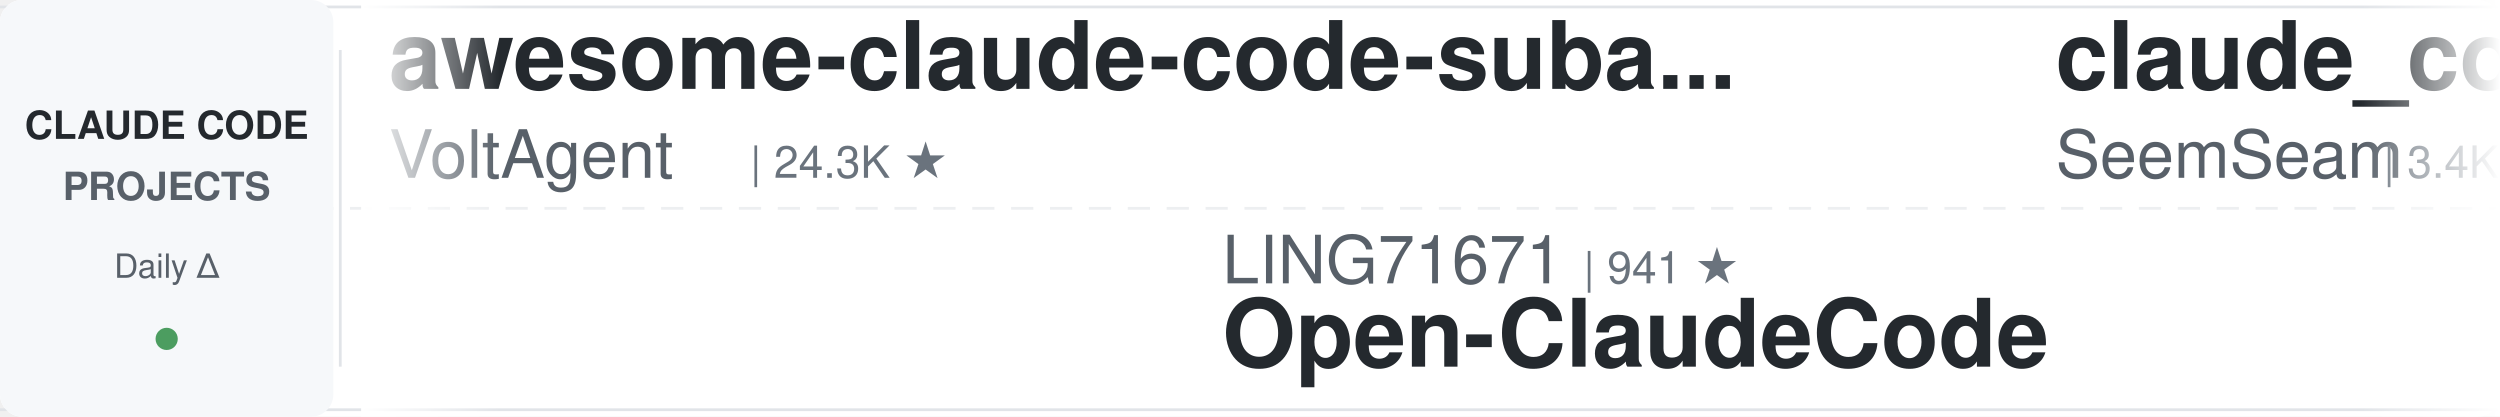
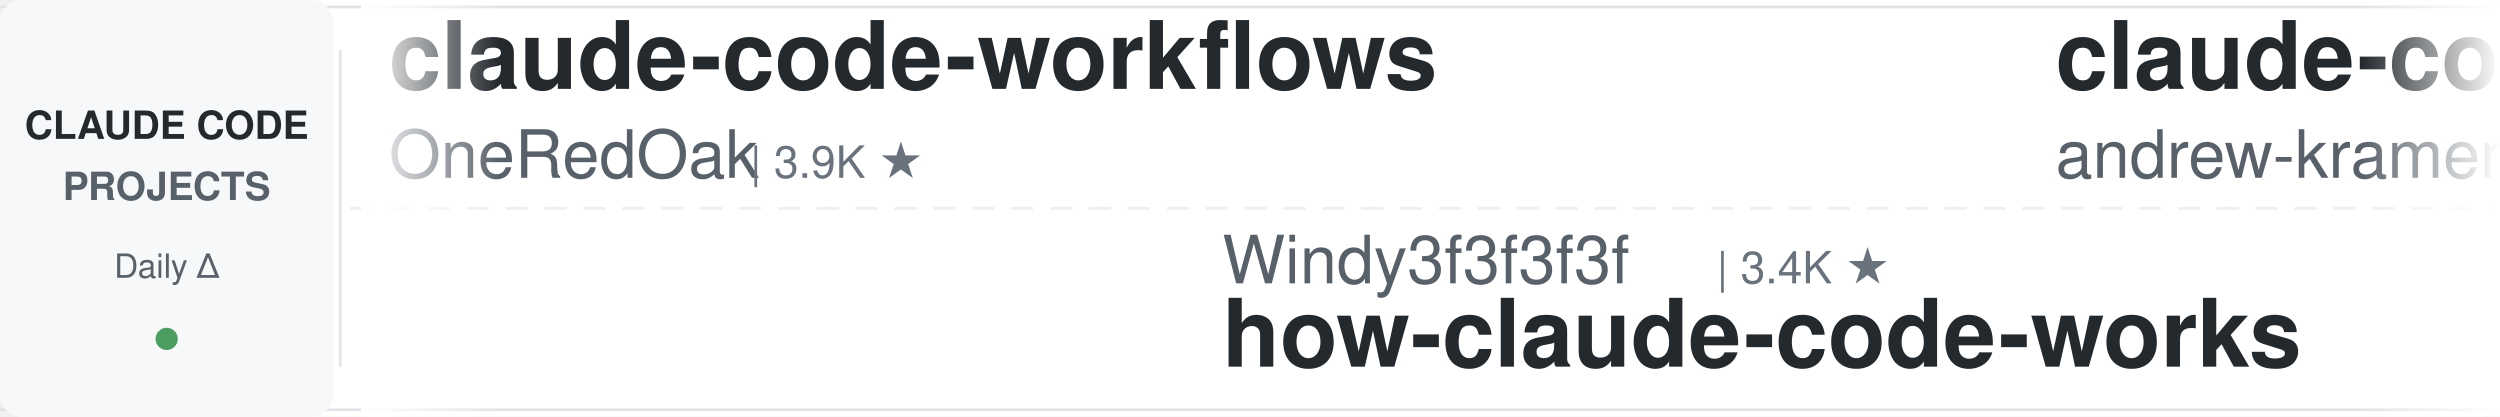
<svg xmlns="http://www.w3.org/2000/svg" width="900" height="150">
  <defs>
    <linearGradient id="leftFade" x1="0%" y1="0%" x2="100%" y2="0%">
      <stop offset="0%" style="stop-color:#ffffff;stop-opacity:1" />
      <stop offset="100%" style="stop-color:#ffffff;stop-opacity:0" />
    </linearGradient>
    <linearGradient id="rightFade" x1="0%" y1="0%" x2="100%" y2="0%">
      <stop offset="0%" style="stop-color:#ffffff;stop-opacity:0" />
      <stop offset="100%" style="stop-color:#ffffff;stop-opacity:1" />
    </linearGradient>
  </defs>
  <rect width="900" height="150" fill="#ffffff" rx="8" />
  <rect x="0" y="2" width="900" height="1" fill="#e1e4e8" />
  <rect x="0" y="147" width="900" height="1" fill="#e1e4e8" />
  <line x1="0" y1="75" x2="900" y2="75" stroke="#e1e4e8" stroke-width="1" stroke-dasharray="8 6" opacity="0.6" />
  <rect x="0" y="0" width="120" height="150" fill="#f6f8fa" rx="8" />
  <text x="60" y="50" font-family="-apple-system, BlinkMacSystemFont, 'Segoe UI', Helvetica, Arial, sans-serif" font-size="14" font-weight="600" fill="#24292e" text-anchor="middle">CLAUDE CODE</text>
  <text x="60" y="72" font-family="-apple-system, BlinkMacSystemFont, 'Segoe UI', Helvetica, Arial, sans-serif" font-size="14" font-weight="600" fill="#586069" text-anchor="middle">PROJECTS</text>
  <text x="60" y="100" font-family="-apple-system, BlinkMacSystemFont, 'Segoe UI', Helvetica, Arial, sans-serif" font-size="12" font-weight="500" fill="#586069" text-anchor="middle">Daily Δ</text>
  <circle cx="60" cy="122" r="4" fill="#22863a" opacity="0.8" />
  <rect x="122" y="18" width="1" height="114" fill="#e1e4e8" />
  <clipPath id="tickerClip">
    <rect x="130" y="0" width="770" height="150" />
  </clipPath>
  <g clip-path="url(#tickerClip)">
    <g id="tickerItems">
      <animateTransform attributeName="transform" attributeType="XML" type="translate" from="0 0" to="-3000 0" dur="54s" repeatCount="indefinite" />
      <g transform="translate(0, 0)">
+         <text x="140" y="32" font-family="-apple-system, BlinkMacSystemFont, 'Segoe UI', Helvetica, Arial, sans-serif" font-size="34" font-weight="600" fill="#24292e">claude-code-workflows</text>
+         <text x="140" y="64" font-family="-apple-system, BlinkMacSystemFont, 'Segoe UI', Helvetica, Arial, sans-serif" font-size="24" font-weight="400" fill="#586069">OneRedOak</text>
+         <text x="270" y="64" font-family="-apple-system, BlinkMacSystemFont, 'Segoe UI', Helvetica, Arial, sans-serif" font-size="16" font-weight="500" fill="#6a737d">| 3.9K ★</text>
+       </g>
+       <g transform="translate(300, 0)">
+         <text x="140" y="102" font-family="-apple-system, BlinkMacSystemFont, 'Segoe UI', Helvetica, Arial, sans-serif" font-size="24" font-weight="400" fill="#586069">Windy3f3f3f3f</text>
+         <text x="318" y="102" font-family="-apple-system, BlinkMacSystemFont, 'Segoe UI', Helvetica, Arial, sans-serif" font-size="16" font-weight="500" fill="#6a737d">| 3.4K ★</text>
+         <text x="140" y="132" font-family="-apple-system, BlinkMacSystemFont, 'Segoe UI', Helvetica, Arial, sans-serif" font-size="34" font-weight="600" fill="#24292e">how-claude-code-works</text>
+       </g>
+       <g transform="translate(600, 0)">
+         <text x="140" y="32" font-family="-apple-system, BlinkMacSystemFont, 'Segoe UI', Helvetica, Arial, sans-serif" font-size="34" font-weight="600" fill="#24292e">claude-code-source-build</text>
+         <text x="140" y="64" font-family="-apple-system, BlinkMacSystemFont, 'Segoe UI', Helvetica, Arial, sans-serif" font-size="24" font-weight="400" fill="#586069">andrew-kramer-inno</text>
+         <text x="378" y="64" font-family="-apple-system, BlinkMacSystemFont, 'Segoe UI', Helvetica, Arial, sans-serif" font-size="16" font-weight="500" fill="#6a737d">| 593 ★</text>
+       </g>
+       <g transform="translate(900, 0)">
+         <text x="140" y="102" font-family="-apple-system, BlinkMacSystemFont, 'Segoe UI', Helvetica, Arial, sans-serif" font-size="24" font-weight="400" fill="#586069">Yuyz0112</text>
+         <text x="258" y="102" font-family="-apple-system, BlinkMacSystemFont, 'Segoe UI', Helvetica, Arial, sans-serif" font-size="16" font-weight="500" fill="#6a737d">| 2.4K ★</text>
+         <text x="140" y="132" font-family="-apple-system, BlinkMacSystemFont, 'Segoe UI', Helvetica, Arial, sans-serif" font-size="34" font-weight="600" fill="#24292e">claude-code-reverse</text>
+       </g>
+       <g transform="translate(1200, 0)">
        <text x="140" y="32" font-family="-apple-system, BlinkMacSystemFont, 'Segoe UI', Helvetica, Arial, sans-serif" font-size="34" font-weight="600" fill="#24292e">awesome-claude-code-suba...</text>
        <text x="140" y="64" font-family="-apple-system, BlinkMacSystemFont, 'Segoe UI', Helvetica, Arial, sans-serif" font-size="24" font-weight="400" fill="#586069">VoltAgent</text>
        <text x="270" y="64" font-family="-apple-system, BlinkMacSystemFont, 'Segoe UI', Helvetica, Arial, sans-serif" font-size="16" font-weight="500" fill="#6a737d">| 24.3K ★</text>
      </g>
-       <g transform="translate(300, 0)">
-         <text x="140" y="102" font-family="-apple-system, BlinkMacSystemFont, 'Segoe UI', Helvetica, Arial, sans-serif" font-size="24" font-weight="400" fill="#586069">LING71671</text>
-         <text x="270" y="102" font-family="-apple-system, BlinkMacSystemFont, 'Segoe UI', Helvetica, Arial, sans-serif" font-size="16" font-weight="500" fill="#6a737d">| 941 ★</text>
-         <text x="140" y="132" font-family="-apple-system, BlinkMacSystemFont, 'Segoe UI', Helvetica, Arial, sans-serif" font-size="34" font-weight="600" fill="#24292e">Open-ClaudeCode</text>
+       <g transform="translate(1500, 0)">
+         <text x="140" y="102" font-family="-apple-system, BlinkMacSystemFont, 'Segoe UI', Helvetica, Arial, sans-serif" font-size="24" font-weight="400" fill="#586069">diet103</text>
+         <text x="246" y="102" font-family="-apple-system, BlinkMacSystemFont, 'Segoe UI', Helvetica, Arial, sans-serif" font-size="16" font-weight="500" fill="#6a737d">| 10.0K ★</text>
+         <text x="140" y="132" font-family="-apple-system, BlinkMacSystemFont, 'Segoe UI', Helvetica, Arial, sans-serif" font-size="34" font-weight="600" fill="#24292e">claude-code-infrastructu...</text>
      </g>
-       <g transform="translate(600, 0)">
-         <text x="140" y="32" font-family="-apple-system, BlinkMacSystemFont, 'Segoe UI', Helvetica, Arial, sans-serif" font-size="34" font-weight="600" fill="#24292e">claude_codex_bridge</text>
-         <text x="140" y="64" font-family="-apple-system, BlinkMacSystemFont, 'Segoe UI', Helvetica, Arial, sans-serif" font-size="24" font-weight="400" fill="#586069">SeemSeam</text>
-         <text x="258" y="64" font-family="-apple-system, BlinkMacSystemFont, 'Segoe UI', Helvetica, Arial, sans-serif" font-size="16" font-weight="500" fill="#6a737d">| 3.4K ★</text>
+       <g transform="translate(1800, 0)">
+         <text x="140" y="32" font-family="-apple-system, BlinkMacSystemFont, 'Segoe UI', Helvetica, Arial, sans-serif" font-size="34" font-weight="600" fill="#24292e">claude-code-source</text>
+         <text x="140" y="64" font-family="-apple-system, BlinkMacSystemFont, 'Segoe UI', Helvetica, Arial, sans-serif" font-size="24" font-weight="400" fill="#586069">hangsman</text>
+         <text x="258" y="64" font-family="-apple-system, BlinkMacSystemFont, 'Segoe UI', Helvetica, Arial, sans-serif" font-size="16" font-weight="500" fill="#6a737d">| 793 ★</text>
      </g>
-       <g transform="translate(900, 0)">
-         <text x="140" y="102" font-family="-apple-system, BlinkMacSystemFont, 'Segoe UI', Helvetica, Arial, sans-serif" font-size="24" font-weight="400" fill="#586069">jqueryscript</text>
-         <text x="306" y="102" font-family="-apple-system, BlinkMacSystemFont, 'Segoe UI', Helvetica, Arial, sans-serif" font-size="16" font-weight="500" fill="#6a737d">| 498 ★</text>
-         <text x="140" y="132" font-family="-apple-system, BlinkMacSystemFont, 'Segoe UI', Helvetica, Arial, sans-serif" font-size="34" font-weight="600" fill="#24292e">awesome-claude-code</text>
+       <g transform="translate(2100, 0)">
+         <text x="140" y="102" font-family="-apple-system, BlinkMacSystemFont, 'Segoe UI', Helvetica, Arial, sans-serif" font-size="24" font-weight="400" fill="#586069">affaan-m</text>
+         <text x="258" y="102" font-family="-apple-system, BlinkMacSystemFont, 'Segoe UI', Helvetica, Arial, sans-serif" font-size="16" font-weight="500" fill="#6a737d">| 240.1K ★</text>
+         <text x="140" y="132" font-family="-apple-system, BlinkMacSystemFont, 'Segoe UI', Helvetica, Arial, sans-serif" font-size="34" font-weight="600" fill="#24292e">ECC</text>
      </g>
-       <g transform="translate(1200, 0)">
+       <g transform="translate(2400, 0)">
+         <text x="140" y="32" font-family="-apple-system, BlinkMacSystemFont, 'Segoe UI', Helvetica, Arial, sans-serif" font-size="34" font-weight="600" fill="#24292e">claude-code-telegram</text>
+         <text x="140" y="64" font-family="-apple-system, BlinkMacSystemFont, 'Segoe UI', Helvetica, Arial, sans-serif" font-size="24" font-weight="400" fill="#586069">RichardAtCT</text>
+         <text x="294" y="64" font-family="-apple-system, BlinkMacSystemFont, 'Segoe UI', Helvetica, Arial, sans-serif" font-size="16" font-weight="500" fill="#6a737d">| 2.8K ★</text>
+       </g>
+       <g transform="translate(2700, 0)">
+         <text x="140" y="102" font-family="-apple-system, BlinkMacSystemFont, 'Segoe UI', Helvetica, Arial, sans-serif" font-size="24" font-weight="400" fill="#586069">huangjia2019</text>
+         <text x="306" y="102" font-family="-apple-system, BlinkMacSystemFont, 'Segoe UI', Helvetica, Arial, sans-serif" font-size="16" font-weight="500" fill="#6a737d">| 1.1K ★</text>
+         <text x="140" y="132" font-family="-apple-system, BlinkMacSystemFont, 'Segoe UI', Helvetica, Arial, sans-serif" font-size="34" font-weight="600" fill="#24292e">claude-code-engineering</text>
+       </g>
+       <g transform="translate(3000, 0)">
        <text x="140" y="32" font-family="-apple-system, BlinkMacSystemFont, 'Segoe UI', Helvetica, Arial, sans-serif" font-size="34" font-weight="600" fill="#24292e">claude-code-workflows</text>
        <text x="140" y="64" font-family="-apple-system, BlinkMacSystemFont, 'Segoe UI', Helvetica, Arial, sans-serif" font-size="24" font-weight="400" fill="#586069">OneRedOak</text>
        <text x="270" y="64" font-family="-apple-system, BlinkMacSystemFont, 'Segoe UI', Helvetica, Arial, sans-serif" font-size="16" font-weight="500" fill="#6a737d">| 3.9K ★</text>
      </g>
-       <g transform="translate(1500, 0)">
-         <text x="140" y="102" font-family="-apple-system, BlinkMacSystemFont, 'Segoe UI', Helvetica, Arial, sans-serif" font-size="24" font-weight="400" fill="#586069">alejandrobalderas</text>
-         <text x="366" y="102" font-family="-apple-system, BlinkMacSystemFont, 'Segoe UI', Helvetica, Arial, sans-serif" font-size="16" font-weight="500" fill="#6a737d">| 2.8K ★</text>
-         <text x="140" y="132" font-family="-apple-system, BlinkMacSystemFont, 'Segoe UI', Helvetica, Arial, sans-serif" font-size="34" font-weight="600" fill="#24292e">claude-code-from-source</text>
-       </g>
-       <g transform="translate(1800, 0)">
-         <text x="140" y="32" font-family="-apple-system, BlinkMacSystemFont, 'Segoe UI', Helvetica, Arial, sans-serif" font-size="34" font-weight="600" fill="#24292e">edmunds-claude-code</text>
-         <text x="140" y="64" font-family="-apple-system, BlinkMacSystemFont, 'Segoe UI', Helvetica, Arial, sans-serif" font-size="24" font-weight="400" fill="#586069">edmund-io</text>
-         <text x="270" y="64" font-family="-apple-system, BlinkMacSystemFont, 'Segoe UI', Helvetica, Arial, sans-serif" font-size="16" font-weight="500" fill="#6a737d">| 1.5K ★</text>
-       </g>
-       <g transform="translate(2100, 0)">
-         <text x="140" y="102" font-family="-apple-system, BlinkMacSystemFont, 'Segoe UI', Helvetica, Arial, sans-serif" font-size="24" font-weight="400" fill="#586069">anthropics</text>
-         <text x="282" y="102" font-family="-apple-system, BlinkMacSystemFont, 'Segoe UI', Helvetica, Arial, sans-serif" font-size="16" font-weight="500" fill="#6a737d">| 8.6K ★</text>
-         <text x="140" y="132" font-family="-apple-system, BlinkMacSystemFont, 'Segoe UI', Helvetica, Arial, sans-serif" font-size="34" font-weight="600" fill="#24292e">claude-code-action</text>
-       </g>
-       <g transform="translate(2400, 0)">
-         <text x="140" y="32" font-family="-apple-system, BlinkMacSystemFont, 'Segoe UI', Helvetica, Arial, sans-serif" font-size="34" font-weight="600" fill="#24292e">pi-vs-claude-code</text>
-         <text x="140" y="64" font-family="-apple-system, BlinkMacSystemFont, 'Segoe UI', Helvetica, Arial, sans-serif" font-size="24" font-weight="400" fill="#586069">disler</text>
-         <text x="234" y="64" font-family="-apple-system, BlinkMacSystemFont, 'Segoe UI', Helvetica, Arial, sans-serif" font-size="16" font-weight="500" fill="#6a737d">| 1.6K ★</text>
-       </g>
-       <g transform="translate(2700, 0)">
-         <text x="140" y="102" font-family="-apple-system, BlinkMacSystemFont, 'Segoe UI', Helvetica, Arial, sans-serif" font-size="24" font-weight="400" fill="#586069">FlorianBruniaux</text>
-         <text x="342" y="102" font-family="-apple-system, BlinkMacSystemFont, 'Segoe UI', Helvetica, Arial, sans-serif" font-size="16" font-weight="500" fill="#6a737d">| 5.7K ★</text>
-         <text x="140" y="132" font-family="-apple-system, BlinkMacSystemFont, 'Segoe UI', Helvetica, Arial, sans-serif" font-size="34" font-weight="600" fill="#24292e">claude-code-ultimate-gui...</text>
-       </g>
-       <g transform="translate(3000, 0)">
-         <text x="140" y="32" font-family="-apple-system, BlinkMacSystemFont, 'Segoe UI', Helvetica, Arial, sans-serif" font-size="34" font-weight="600" fill="#24292e">awesome-claude-code-suba...</text>
-         <text x="140" y="64" font-family="-apple-system, BlinkMacSystemFont, 'Segoe UI', Helvetica, Arial, sans-serif" font-size="24" font-weight="400" fill="#586069">VoltAgent</text>
-         <text x="270" y="64" font-family="-apple-system, BlinkMacSystemFont, 'Segoe UI', Helvetica, Arial, sans-serif" font-size="16" font-weight="500" fill="#6a737d">| 24.3K ★</text>
-       </g>
      <g transform="translate(3300, 0)">
-         <text x="140" y="102" font-family="-apple-system, BlinkMacSystemFont, 'Segoe UI', Helvetica, Arial, sans-serif" font-size="24" font-weight="400" fill="#586069">LING71671</text>
-         <text x="270" y="102" font-family="-apple-system, BlinkMacSystemFont, 'Segoe UI', Helvetica, Arial, sans-serif" font-size="16" font-weight="500" fill="#6a737d">| 941 ★</text>
-         <text x="140" y="132" font-family="-apple-system, BlinkMacSystemFont, 'Segoe UI', Helvetica, Arial, sans-serif" font-size="34" font-weight="600" fill="#24292e">Open-ClaudeCode</text>
+         <text x="140" y="102" font-family="-apple-system, BlinkMacSystemFont, 'Segoe UI', Helvetica, Arial, sans-serif" font-size="24" font-weight="400" fill="#586069">Windy3f3f3f3f</text>
+         <text x="318" y="102" font-family="-apple-system, BlinkMacSystemFont, 'Segoe UI', Helvetica, Arial, sans-serif" font-size="16" font-weight="500" fill="#6a737d">| 3.4K ★</text>
+         <text x="140" y="132" font-family="-apple-system, BlinkMacSystemFont, 'Segoe UI', Helvetica, Arial, sans-serif" font-size="34" font-weight="600" fill="#24292e">how-claude-code-works</text>
      </g>
      <g transform="translate(3600, 0)">
-         <text x="140" y="32" font-family="-apple-system, BlinkMacSystemFont, 'Segoe UI', Helvetica, Arial, sans-serif" font-size="34" font-weight="600" fill="#24292e">claude_codex_bridge</text>
-         <text x="140" y="64" font-family="-apple-system, BlinkMacSystemFont, 'Segoe UI', Helvetica, Arial, sans-serif" font-size="24" font-weight="400" fill="#586069">SeemSeam</text>
-         <text x="258" y="64" font-family="-apple-system, BlinkMacSystemFont, 'Segoe UI', Helvetica, Arial, sans-serif" font-size="16" font-weight="500" fill="#6a737d">| 3.4K ★</text>
+         <text x="140" y="32" font-family="-apple-system, BlinkMacSystemFont, 'Segoe UI', Helvetica, Arial, sans-serif" font-size="34" font-weight="600" fill="#24292e">claude-code-source-build</text>
+         <text x="140" y="64" font-family="-apple-system, BlinkMacSystemFont, 'Segoe UI', Helvetica, Arial, sans-serif" font-size="24" font-weight="400" fill="#586069">andrew-kramer-inno</text>
+         <text x="378" y="64" font-family="-apple-system, BlinkMacSystemFont, 'Segoe UI', Helvetica, Arial, sans-serif" font-size="16" font-weight="500" fill="#6a737d">| 593 ★</text>
      </g>
      <g transform="translate(3900, 0)">
-         <text x="140" y="102" font-family="-apple-system, BlinkMacSystemFont, 'Segoe UI', Helvetica, Arial, sans-serif" font-size="24" font-weight="400" fill="#586069">jqueryscript</text>
-         <text x="306" y="102" font-family="-apple-system, BlinkMacSystemFont, 'Segoe UI', Helvetica, Arial, sans-serif" font-size="16" font-weight="500" fill="#6a737d">| 498 ★</text>
-         <text x="140" y="132" font-family="-apple-system, BlinkMacSystemFont, 'Segoe UI', Helvetica, Arial, sans-serif" font-size="34" font-weight="600" fill="#24292e">awesome-claude-code</text>
+         <text x="140" y="102" font-family="-apple-system, BlinkMacSystemFont, 'Segoe UI', Helvetica, Arial, sans-serif" font-size="24" font-weight="400" fill="#586069">Yuyz0112</text>
+         <text x="258" y="102" font-family="-apple-system, BlinkMacSystemFont, 'Segoe UI', Helvetica, Arial, sans-serif" font-size="16" font-weight="500" fill="#6a737d">| 2.4K ★</text>
+         <text x="140" y="132" font-family="-apple-system, BlinkMacSystemFont, 'Segoe UI', Helvetica, Arial, sans-serif" font-size="34" font-weight="600" fill="#24292e">claude-code-reverse</text>
      </g>
    </g>
  </g>
  <rect x="130" y="0" width="50" height="150" fill="url(#leftFade)" />
  <rect x="850" y="0" width="50" height="150" fill="url(#rightFade)" />
</svg>
